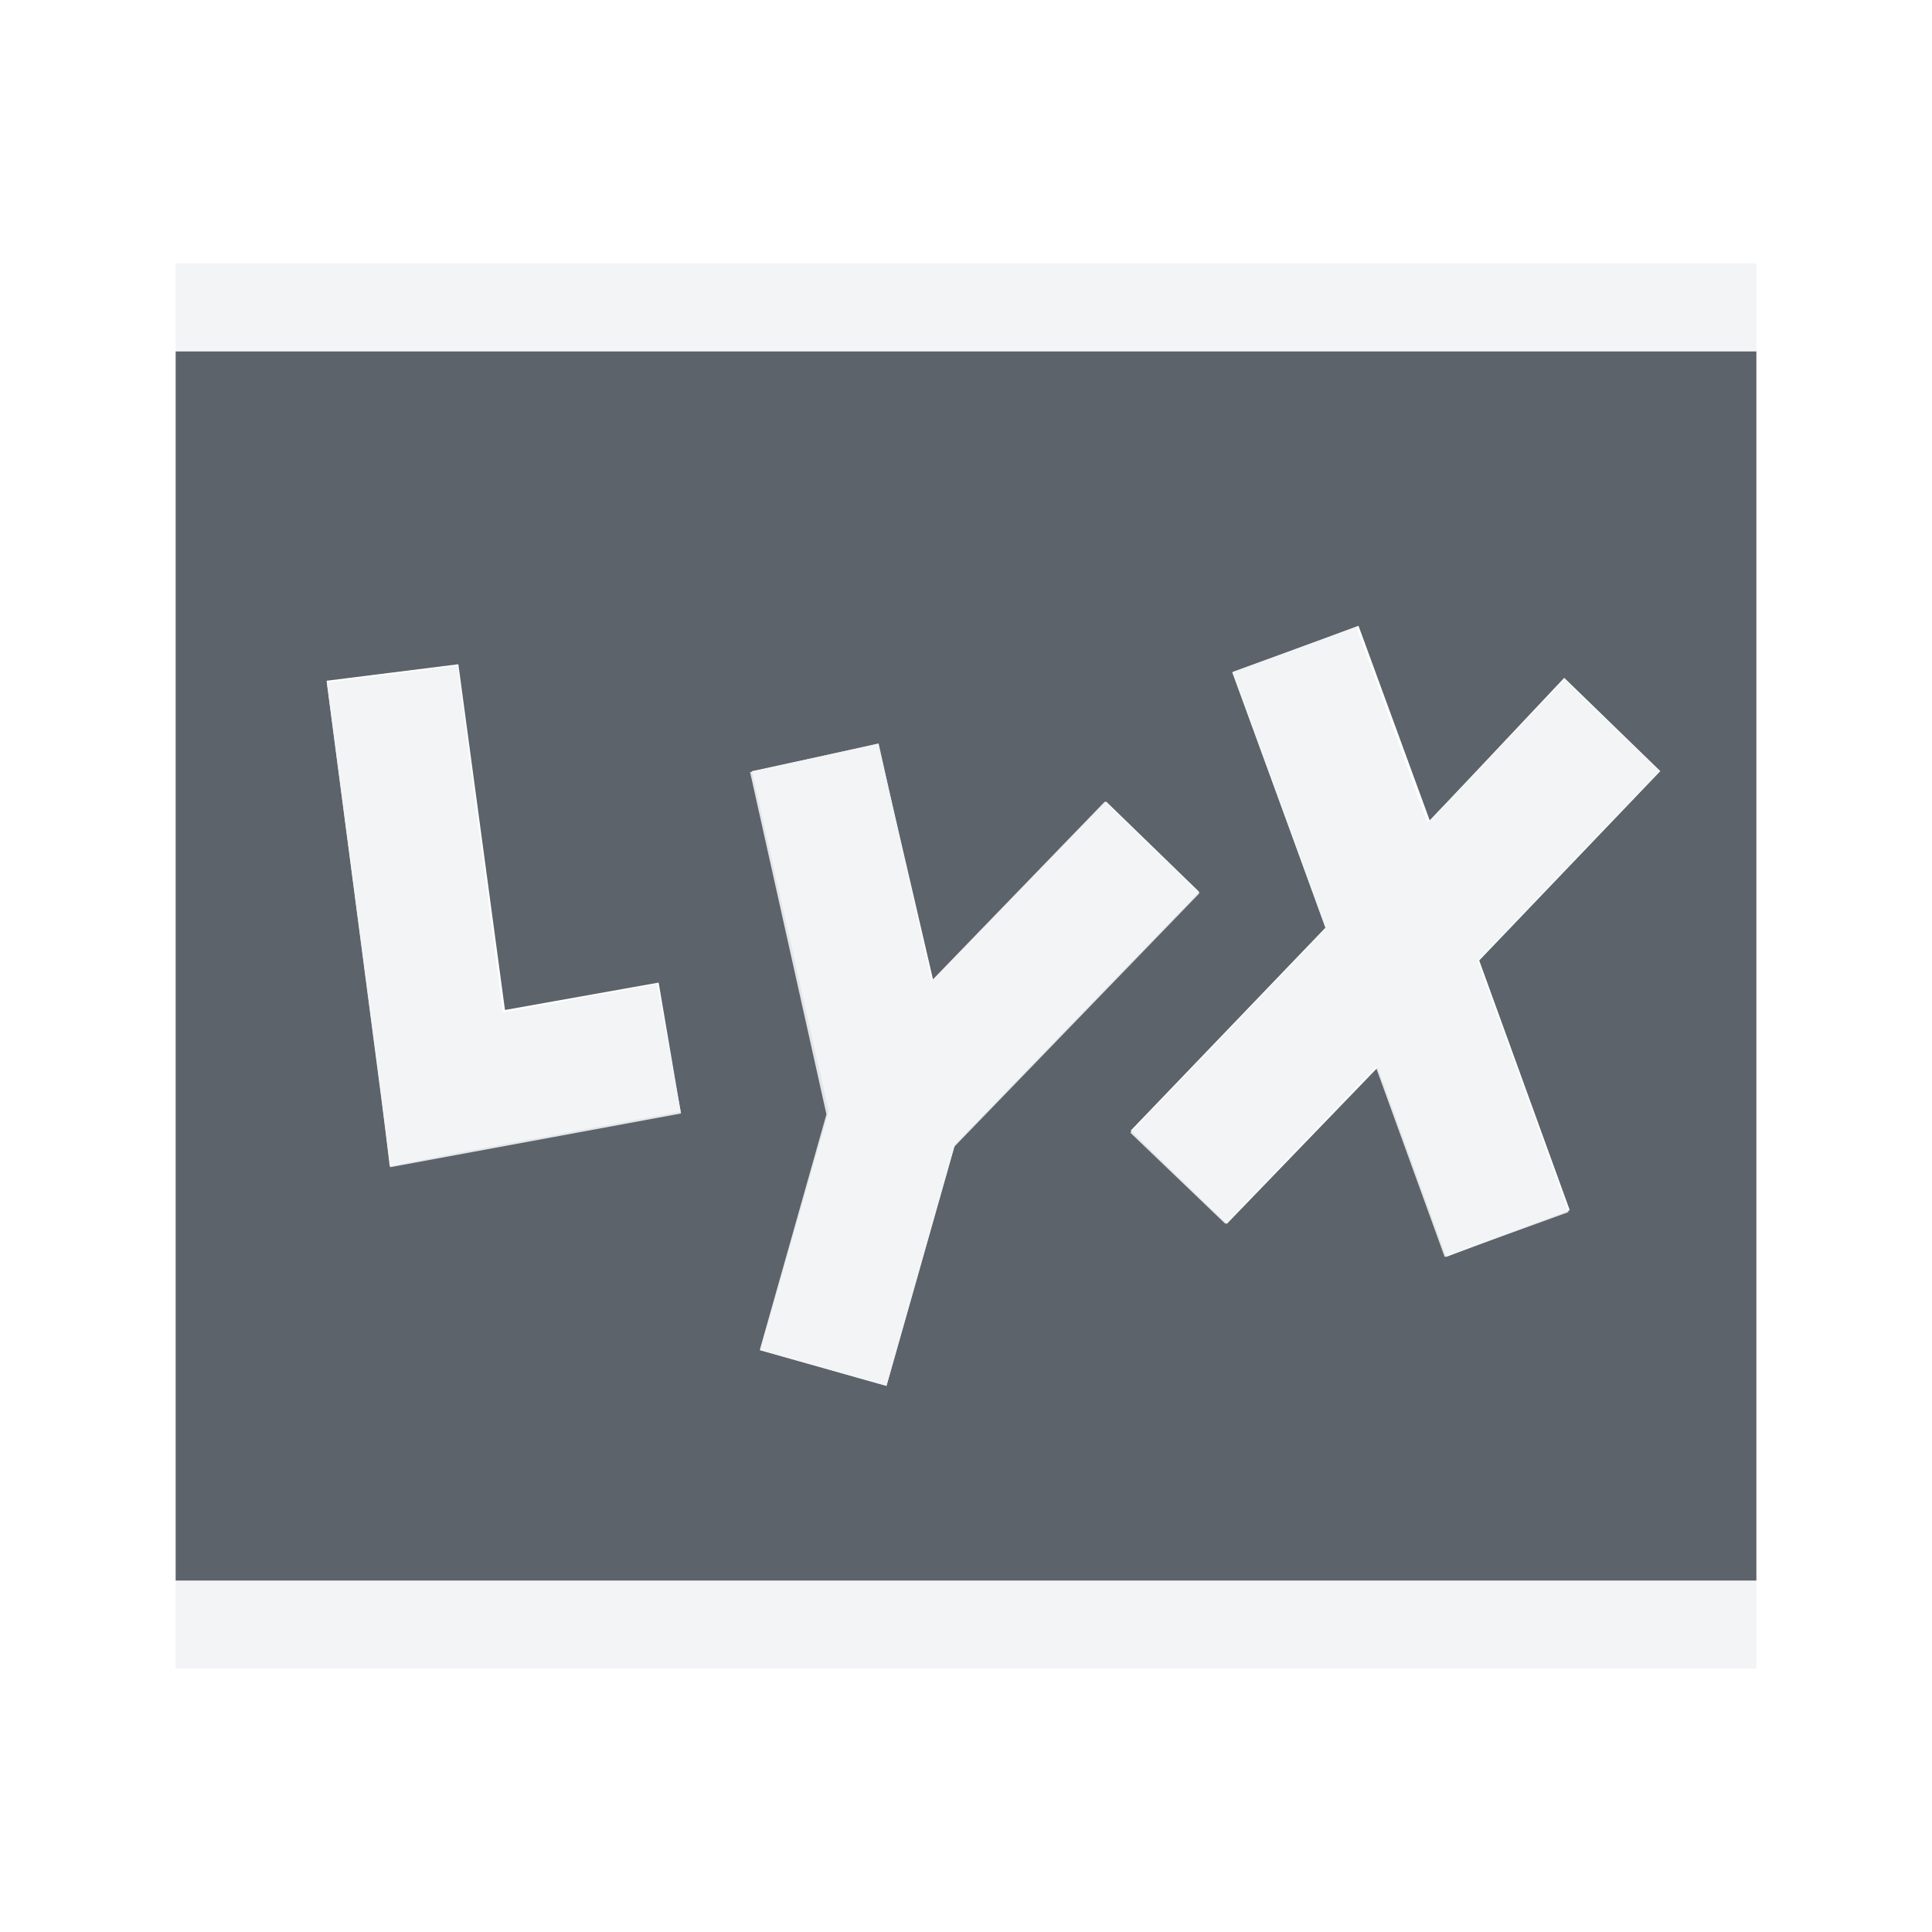
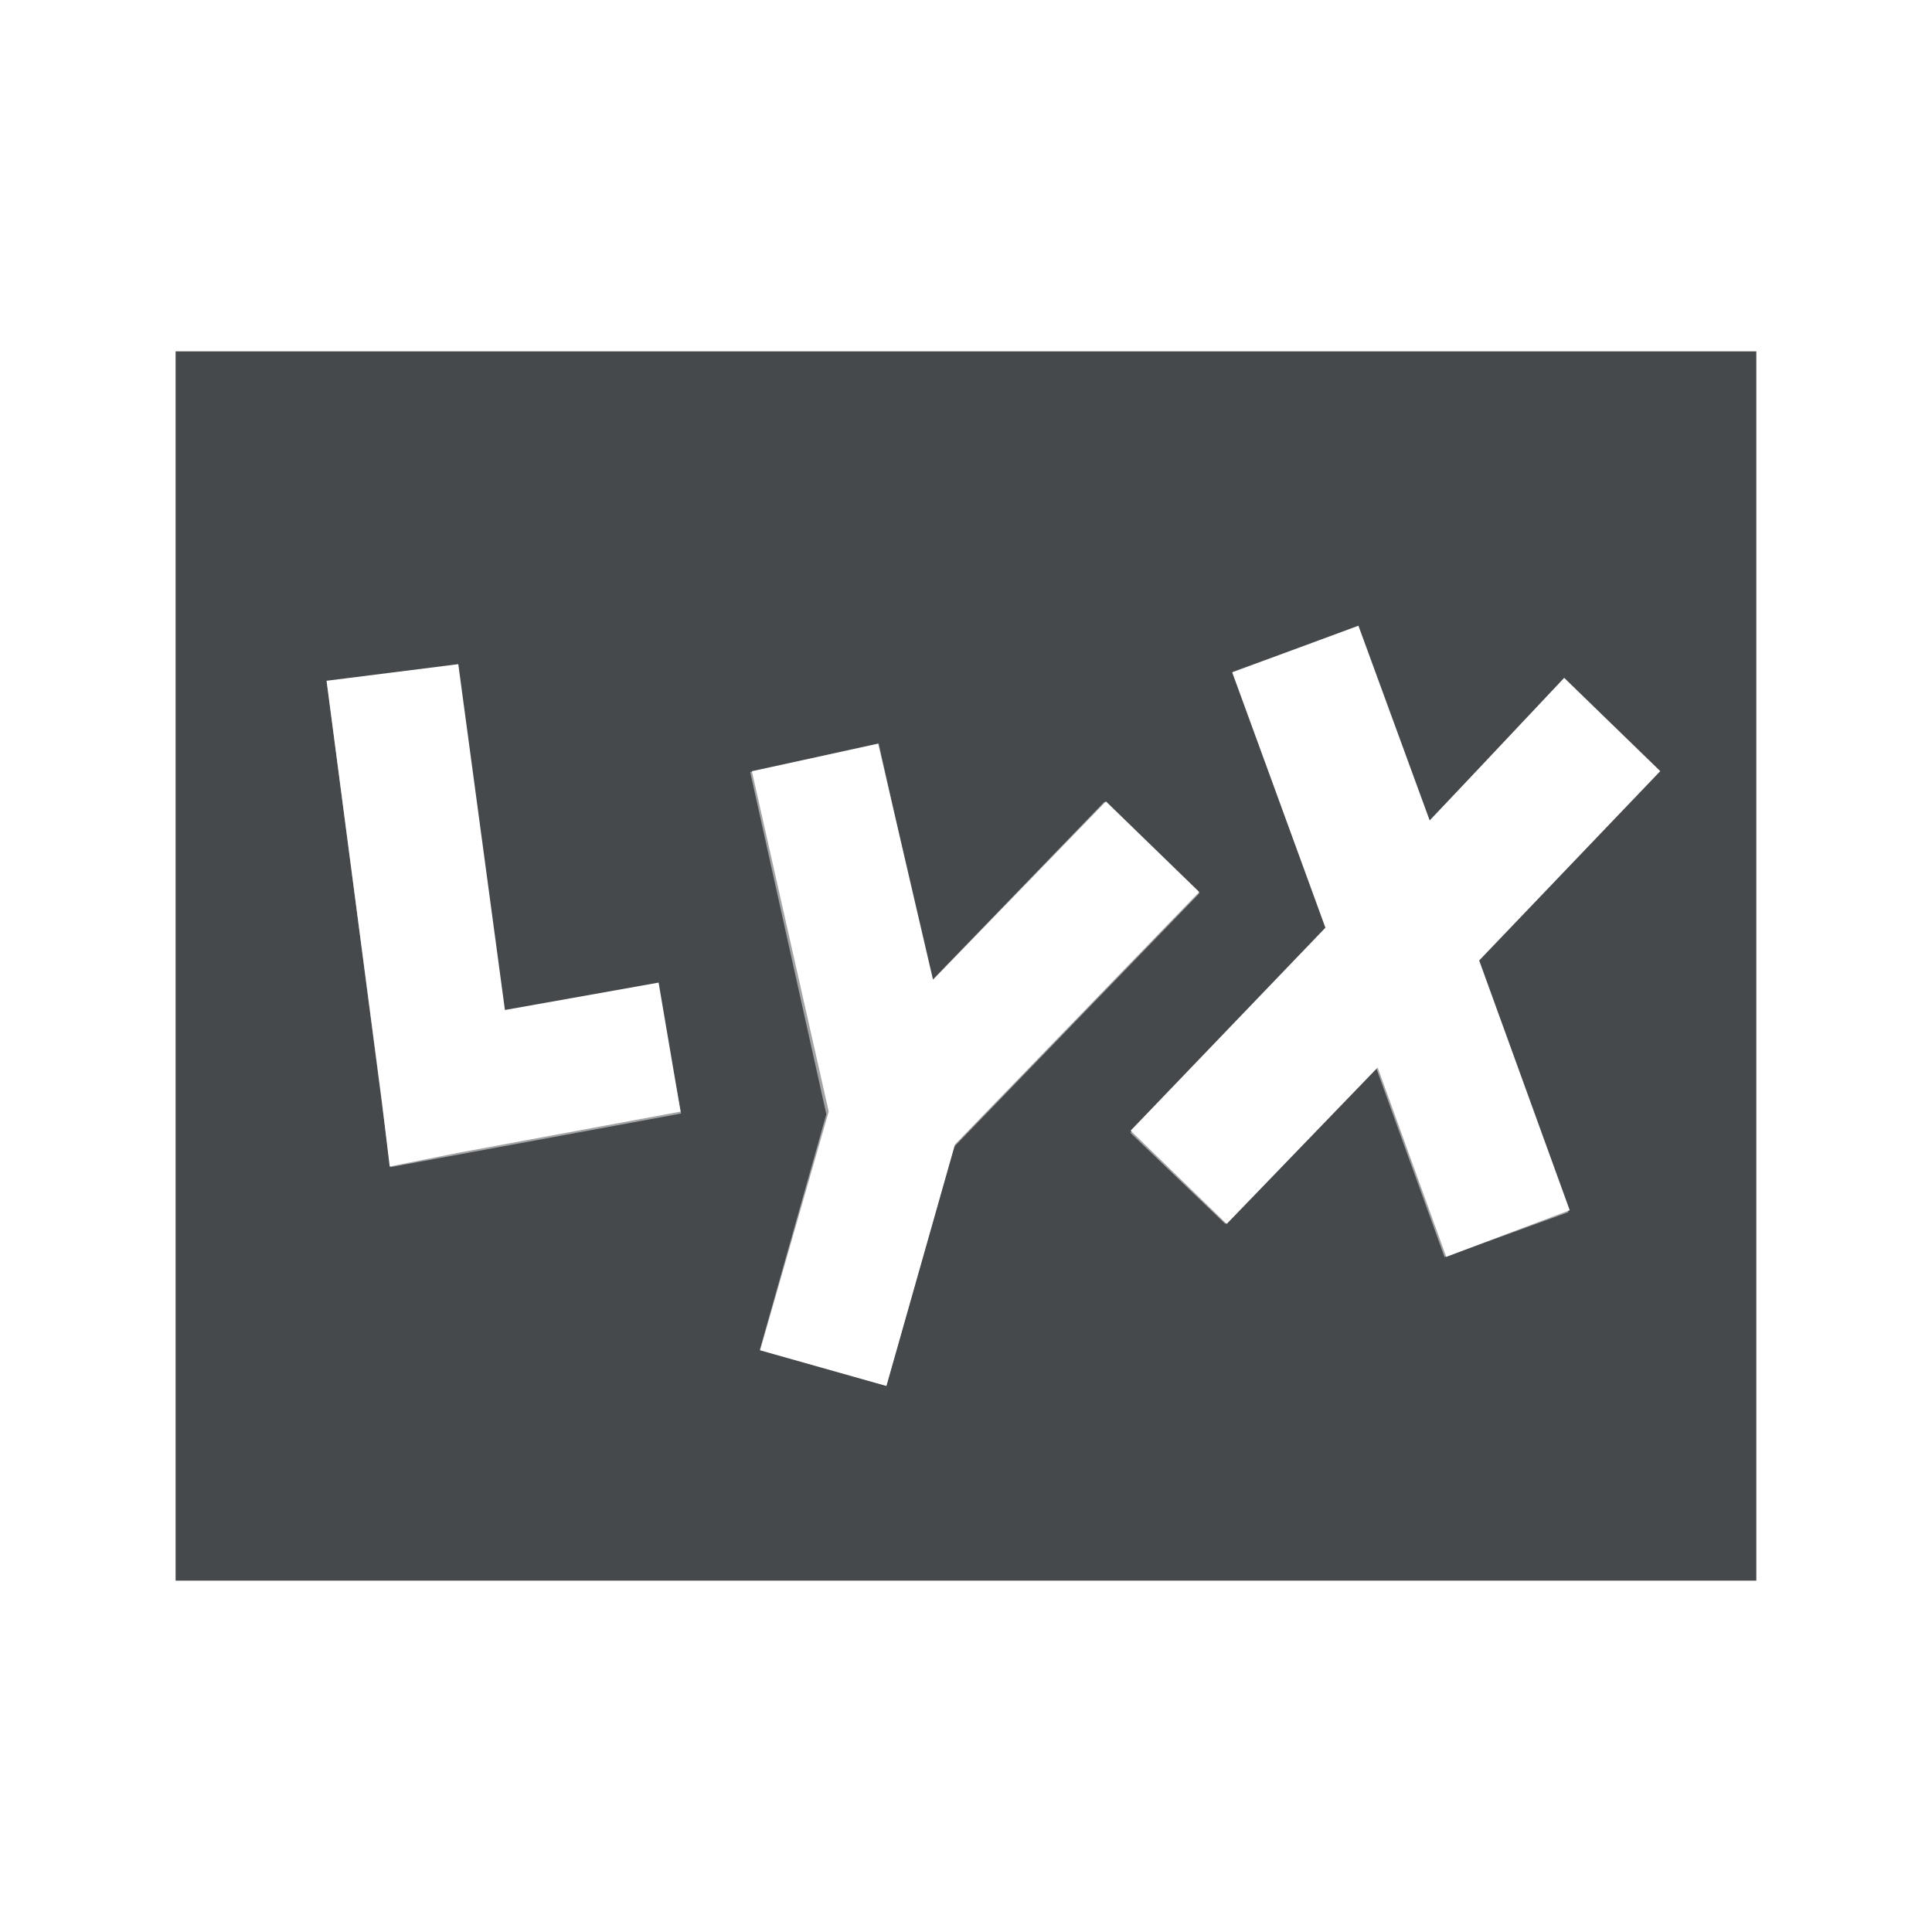
- <svg xmlns="http://www.w3.org/2000/svg" xmlns:xlink="http://www.w3.org/1999/xlink" width="22" height="22" id="svg13094" version="1.1">
-   <defs id="defs13096">
-     <linearGradient id="linearGradient4192-0">
-       <stop id="stop4194-8" offset="0" style="stop-color:#ff760b;stop-opacity:1" />
-       <stop style="stop-color:#cf5d24;stop-opacity:1" offset="0.409" id="stop4196-7" />
-       <stop id="stop4198-1" offset="0.588" style="stop-color:#eb6e27;stop-opacity:1" />
-       <stop id="stop4200-2" offset="1" style="stop-color:#fdac3f;stop-opacity:1" />
-     </linearGradient>
-     <linearGradient y2="-36.114" x2="-3283.834" y1="417.078" x1="-3022.183" gradientTransform="matrix(0.781267,0,0,0.781267,-723.4933,71.22405)" gradientUnits="userSpaceOnUse" id="linearGradient3094" xlink:href="#linearGradient4192-0" />
+ <svg xmlns="http://www.w3.org/2000/svg" width="22" height="22" version="1.1" xml:space="preserve">
+   <defs>
+     <style id="current-color-scheme" type="text/css">.ColorScheme-Text {
+ 			color:#090d11;
+ 			}
+ 			.ColorScheme-Background{
+ 			color:#ffffff;
+ 			}</style>
  </defs>
-   <g transform="translate(9398.616,-5029.992)" id="layer1">
-     <path style="color:#000000;fill:#27303a;fill-opacity:0.753;fill-rule:nonzero;stroke:none;stroke-width:1;marker:none;visibility:visible;display:inline;overflow:visible;enable-background:accumulate" d="m -9396.616,5033.992 0,14 18,0 0,-14 -18,0 z m 13.469,3.125 0.812,2.219 1.531,-1.625 1.094,1.062 -2.062,2.156 1.031,2.844 -1.406,0.531 -0.781,-2.156 -1.719,1.781 -1.094,-1.062 2.219,-2.312 -1.062,-2.906 1.438,-0.531 z m -10.25,0.438 0.531,3.938 1.75,-0.312 0.25,1.469 -2.531,0.469 -0.781,0.156 -0.094,-0.781 -0.625,-4.75 1.5,-0.188 z m 4.781,0.906 0.625,2.688 1.969,-2.031 1.062,1.031 -2.781,2.875 -0.781,2.75 -1.438,-0.406 0.781,-2.719 -0.875,-3.875 1.438,-0.312 z" id="rect3784" />
-     <g transform="matrix(0.03454656,0,0,0.03454656,-9257.218,5031.494)" id="22">
-       <g id="g3829-5" />
-     </g>
-     <path id="path3794" d="m -9394.151,5037.667 0.62,4.735 2.534,-0.468" style="color:#000000;fill:none;stroke:#f1f3f5;stroke-width:1.5;stroke-linecap:butt;stroke-linejoin:miter;stroke-miterlimit:4;stroke-opacity:0.903;stroke-dasharray:none;stroke-dashoffset:0;marker:none;visibility:visible;display:inline;overflow:visible;enable-background:accumulate" />
-     <path d="m -9388.376,5042.619 2.879,-2.977 m -3.746,5.926 0.811,-2.865 -0.911,-4.082" style="color:#000000;fill:none;stroke:#f1f3f5;stroke-width:1.5;stroke-linecap:butt;stroke-linejoin:miter;stroke-miterlimit:4;stroke-opacity:0.903;stroke-dasharray:none;stroke-dashoffset:0;marker:none;visibility:visible;display:inline;overflow:visible;enable-background:accumulate" id="path3796" />
-     <path d="m -9383.875,5037.387 2.415,6.663 m -3.744,-0.641 4.943,-5.157" style="color:#000000;fill:none;stroke:#f1f3f5;stroke-width:1.5;stroke-linecap:butt;stroke-linejoin:miter;stroke-miterlimit:4;stroke-opacity:0.903;stroke-dasharray:none;stroke-dashoffset:0;marker:none;visibility:visible;display:inline;overflow:visible;enable-background:accumulate" id="path3798" />
-     <rect style="color:#000000;fill:#f1f3f5;fill-opacity:0.903;fill-rule:nonzero;stroke:none;stroke-width:2;marker:none;visibility:visible;display:inline;overflow:visible;enable-background:accumulate" id="rect3826" width="18" height="1" x="-9396.616" y="5047.992" />
-     <rect style="color:#000000;fill:#f1f3f5;fill-opacity:0.903;fill-rule:nonzero;stroke:none;stroke-width:2;marker:none;visibility:visible;display:inline;overflow:visible;enable-background:accumulate" id="rect3834" width="18" height="1" x="-9396.616" y="5032.992" />
+   <g transform="translate(9397.6,-5029)">
+     <path class="ColorScheme-Text" d="m-9395.6 5033v14h18v-14zm13.469 3.125 0.812 2.219 1.531-1.625 1.094 1.062-2.062 2.156 1.031 2.844-1.406 0.531-0.781-2.156-1.719 1.781-1.094-1.062 2.219-2.312-1.062-2.906zm-10.25 0.438 0.531 3.938 1.75-0.312 0.25 1.469-2.531 0.469-0.781 0.156-0.094-0.781-0.625-4.75zm4.781 0.906 0.625 2.688 1.969-2.031 1.062 1.031-2.781 2.875-0.781 2.75-1.438-0.406 0.781-2.719-0.875-3.875z" style="fill-opacity:.75;fill:currentColor" />
+     <path class="ColorScheme-Background" d="m-9395.6 5032v1h18v-1zm13.447 4.139-1.412 0.512 1.062 2.926-2.225 2.322 1.08 1.037 1.715-1.787 0.783 2.166 1.41-0.512-1.035-2.861 2.07-2.162-1.082-1.039-1.559 1.627zm-10.24 0.439-1.484 0.195 0.721 5.518 3.312-0.611-0.272-1.475-1.758 0.324zm4.799 0.887-1.463 0.326 0.867 3.897-0.758 2.684 1.441 0.408 0.77-2.719 2.797-2.891-1.082-1.041-1.969 2.039zm-8.006 9.535v1h18v-1z" style="fill-opacity:.5;fill:currentColor" />
  </g>
</svg>
